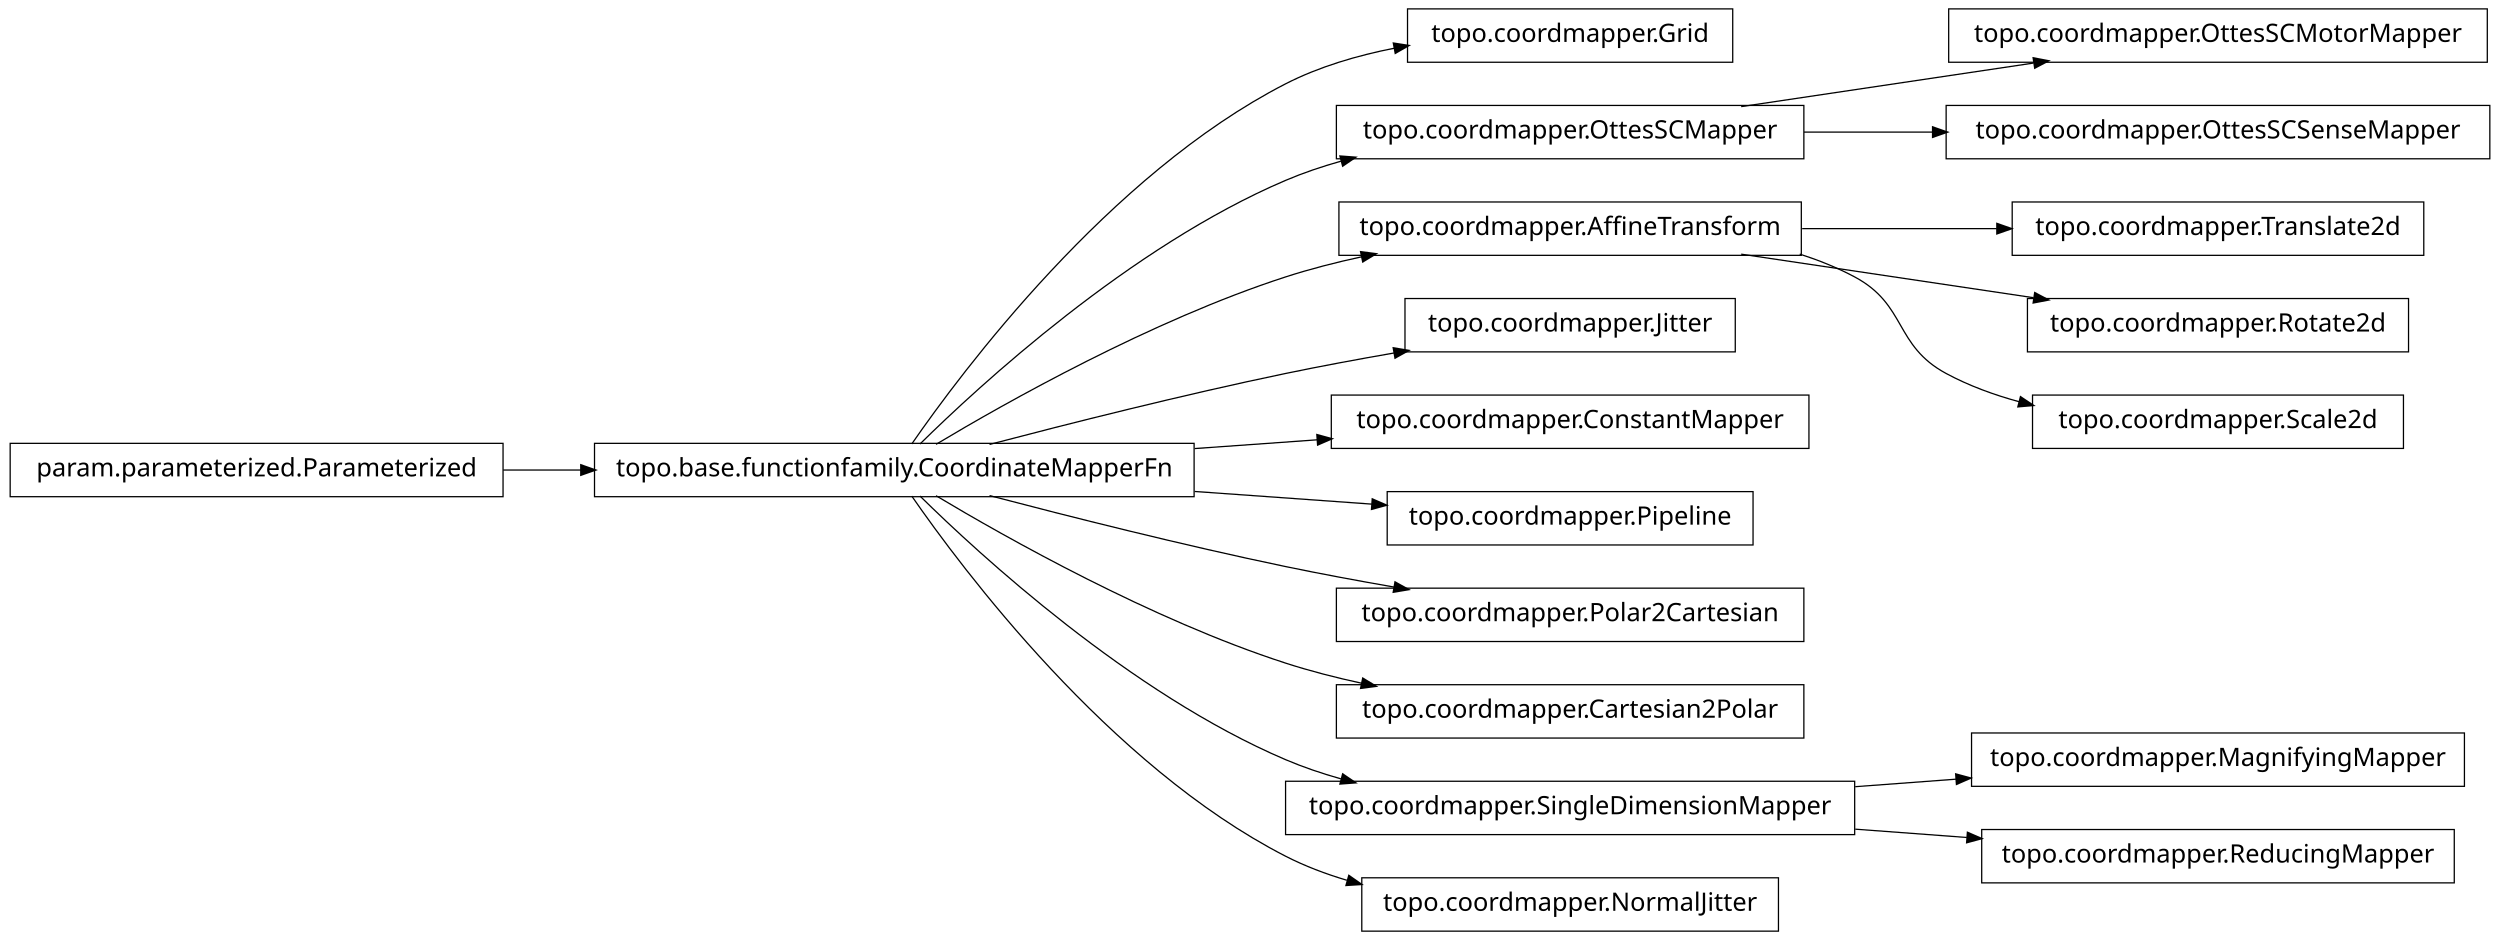
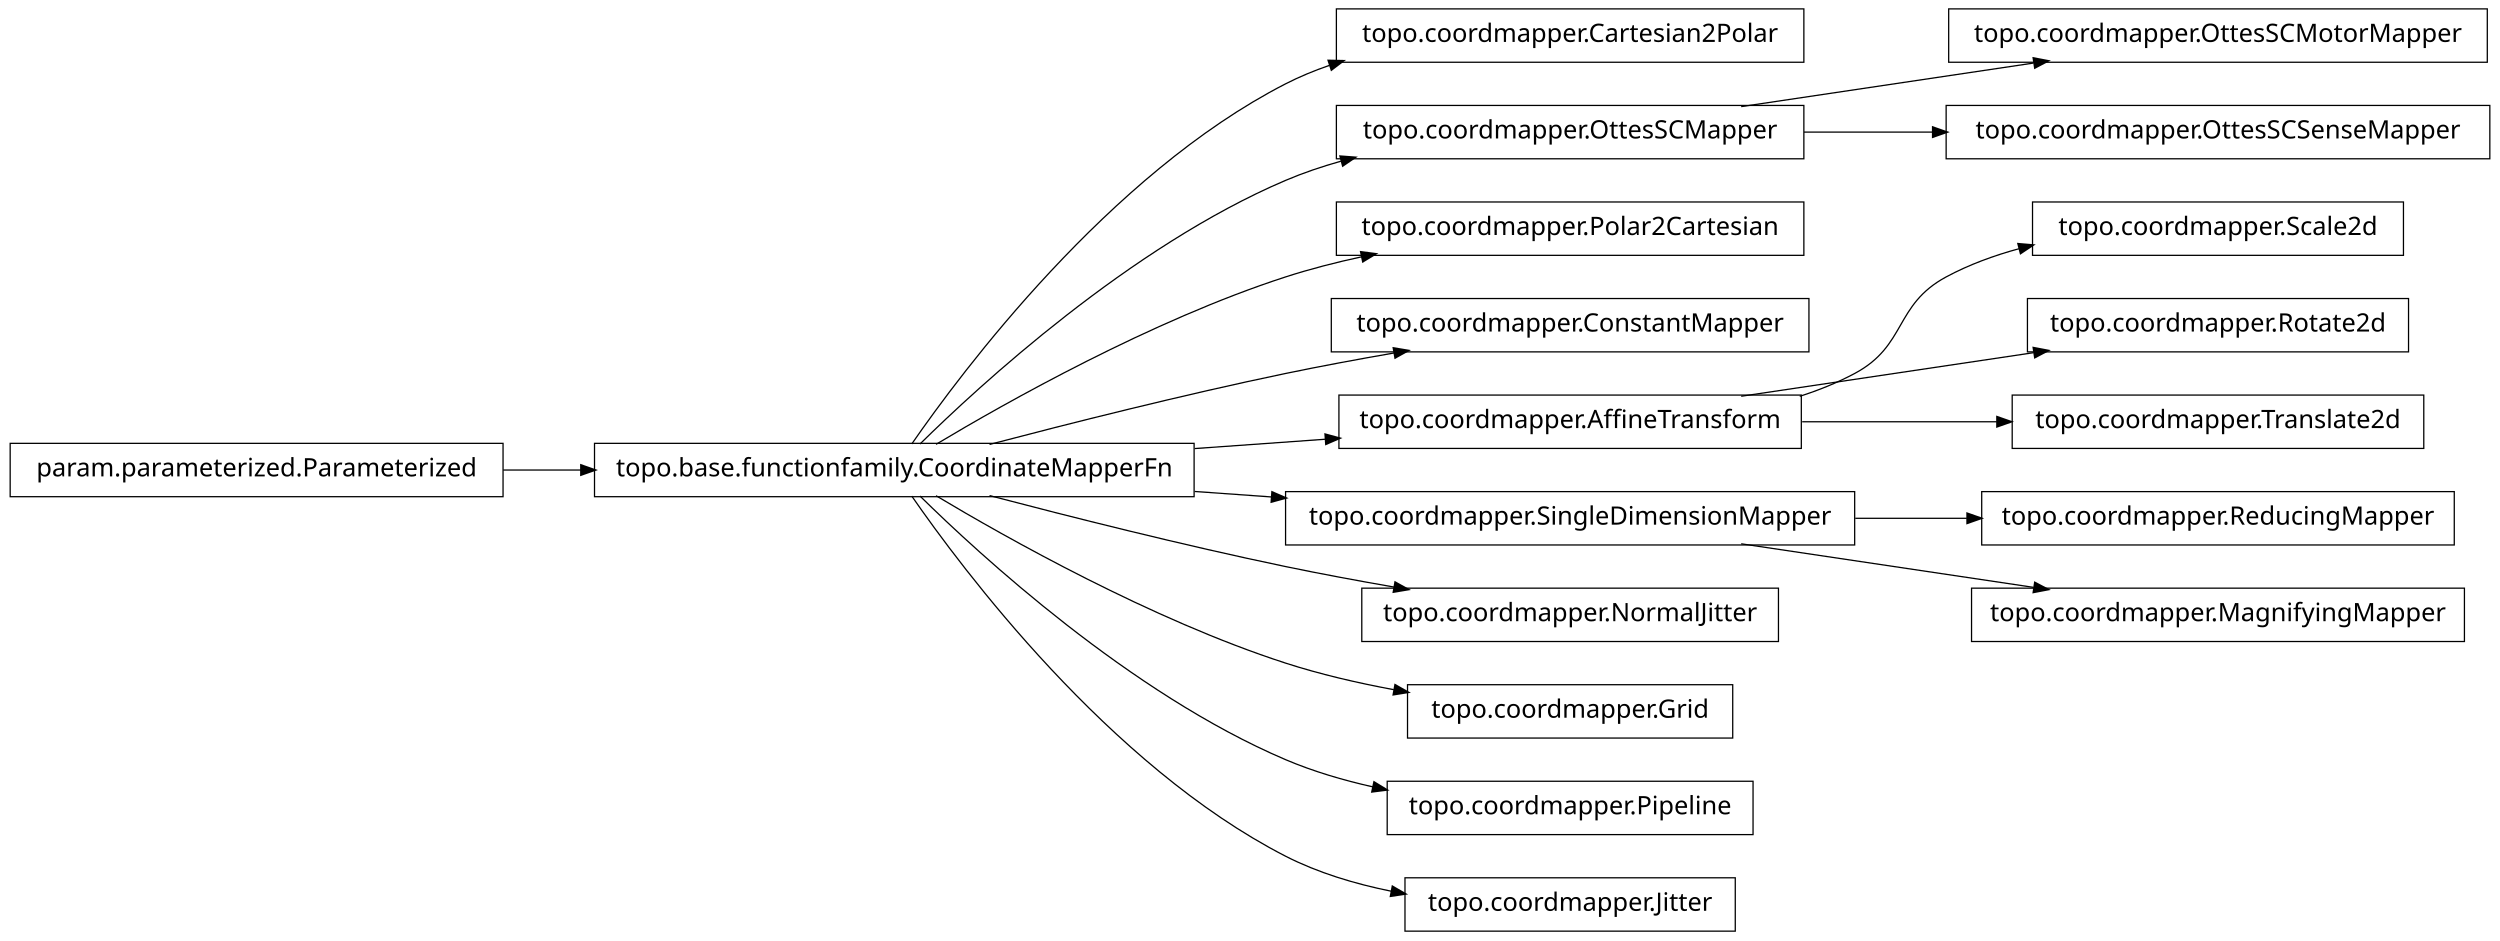
<svg xmlns="http://www.w3.org/2000/svg" width="984pt" height="370pt" viewBox="0.00 0.00 984.00 370.00">
  <g id="graph1" class="graph" transform="scale(1 1) rotate(0) translate(4 366)">
    <polygon fill="white" stroke="white" points="-4,5 -4,-366 981,-366 981,5 -4,5" />
    <g id="node1" class="node">
-       <polygon fill="none" stroke="black" stroke-width="0.5" points="678,-362.5 550,-362.5 550,-341.5 678,-341.5 678,-362.5" />
-       <text text-anchor="middle" x="614" y="-349.5" font-family="Vera" font-size="10.00">topo.coordmapper.Grid</text>
+       <polygon fill="none" stroke="black" stroke-width="0.5" points="706,-362.5 522,-362.5 522,-341.5 706,-341.5 706,-362.5" />
+       <text text-anchor="middle" x="614" y="-349.5" font-family="Vera" font-size="10.00">topo.coordmapper.Cartesian2Polar</text>
    </g>
    <g id="node2" class="node">
      <polygon fill="none" stroke="black" stroke-width="0.5" points="466,-191.5 230,-191.5 230,-170.5 466,-170.5 466,-191.5" />
      <text text-anchor="middle" x="348" y="-178.5" font-family="Vera" font-size="10.00">topo.base.functionfamily.CoordinateMapperFn</text>
    </g>
    <g id="edge2" class="edge">
-       <path fill="none" stroke="black" stroke-width="0.5" d="M354.877,-191.27C374.258,-219.296 432.458,-297.373 502,-333 515.168,-339.746 530.236,-344.17 544.961,-347.054" />
-       <polygon fill="black" stroke="black" points="544.703,-348.785 549.938,-347.973 545.339,-345.344 544.703,-348.785" />
+       <path fill="none" stroke="black" stroke-width="0.5" d="M354.877,-191.27C374.258,-219.296 432.458,-297.373 502,-333 507.485,-335.81 513.3,-338.217 519.283,-340.278" />
+       <polygon fill="black" stroke="black" points="519.048,-342.042 524.344,-341.929 520.133,-338.715 519.048,-342.042" />
    </g>
-     <g id="node5" class="node">
+     <g id="node4" class="node">
      <polygon fill="none" stroke="black" stroke-width="0.5" points="706,-324.5 522,-324.5 522,-303.5 706,-303.5 706,-324.5" />
      <text text-anchor="middle" x="614" y="-311.5" font-family="Vera" font-size="10.00">topo.coordmapper.OttesSCMapper</text>
    </g>
-     <g id="edge12" class="edge">
+     <g id="edge4" class="edge">
      <path fill="none" stroke="black" stroke-width="0.5" d="M358.097,-191.236C381.227,-214.015 440.791,-268.931 502,-295 508.929,-297.951 516.283,-300.445 523.781,-302.551" />
      <polygon fill="black" stroke="black" points="523.709,-304.344 528.992,-303.949 524.616,-300.963 523.709,-304.344" />
    </g>
    <g id="node8" class="node">
-       <polygon fill="none" stroke="black" stroke-width="0.5" points="705,-286.5 523,-286.5 523,-265.5 705,-265.5 705,-286.5" />
-       <text text-anchor="middle" x="614" y="-273.5" font-family="Vera" font-size="10.00">topo.coordmapper.AffineTransform</text>
+       <polygon fill="none" stroke="black" stroke-width="0.5" points="706,-286.5 522,-286.5 522,-265.5 706,-265.5 706,-286.5" />
+       <text text-anchor="middle" x="614" y="-273.5" font-family="Vera" font-size="10.00">topo.coordmapper.Polar2Cartesian</text>
    </g>
-     <g id="edge16" class="edge">
+     <g id="edge8" class="edge">
      <path fill="none" stroke="black" stroke-width="0.5" d="M364.412,-191.107C391.853,-207.535 449.243,-239.912 502,-257 511.594,-260.107 521.823,-262.732 532.052,-264.942" />
      <polygon fill="black" stroke="black" points="531.818,-266.68 537.07,-265.993 532.536,-263.255 531.818,-266.68" />
    </g>
-     <g id="node16" class="node">
-       <polygon fill="none" stroke="black" stroke-width="0.5" points="679,-248.5 549,-248.5 549,-227.5 679,-227.5 679,-248.5" />
-       <text text-anchor="middle" x="614" y="-235.5" font-family="Vera" font-size="10.00">topo.coordmapper.Jitter</text>
+     <g id="node10" class="node">
+       <polygon fill="none" stroke="black" stroke-width="0.5" points="708,-248.5 520,-248.5 520,-227.5 708,-227.5 708,-248.5" />
+       <text text-anchor="middle" x="614" y="-235.5" font-family="Vera" font-size="10.00">topo.coordmapper.ConstantMapper</text>
    </g>
-     <g id="edge14" class="edge">
+     <g id="edge10" class="edge">
      <path fill="none" stroke="black" stroke-width="0.5" d="M385.48,-191.071C416.555,-199.223 461.962,-210.676 502,-219 515.758,-221.86 530.533,-224.6 544.694,-227.065" />
      <polygon fill="black" stroke="black" points="544.656,-228.834 549.881,-227.961 545.251,-225.385 544.656,-228.834" />
    </g>
-     <g id="node19" class="node">
-       <polygon fill="none" stroke="black" stroke-width="0.5" points="708,-210.5 520,-210.5 520,-189.5 708,-189.5 708,-210.5" />
-       <text text-anchor="middle" x="614" y="-197.5" font-family="Vera" font-size="10.00">topo.coordmapper.ConstantMapper</text>
+     <g id="node13" class="node">
+       <polygon fill="none" stroke="black" stroke-width="0.5" points="705,-210.5 523,-210.5 523,-189.5 705,-189.5 705,-210.5" />
+       <text text-anchor="middle" x="614" y="-197.5" font-family="Vera" font-size="10.00">topo.coordmapper.AffineTransform</text>
    </g>
-     <g id="edge18" class="edge">
-       <path fill="none" stroke="black" stroke-width="0.5" d="M466.221,-189.444C482.302,-190.593 498.675,-191.763 514.384,-192.885" />
-       <polygon fill="black" stroke="black" points="514.573,-194.652 519.685,-193.263 514.822,-191.161 514.573,-194.652" />
+     <g id="edge14" class="edge">
+       <path fill="none" stroke="black" stroke-width="0.5" d="M466.221,-189.444C483.448,-190.675 501.01,-191.929 517.731,-193.124" />
+       <polygon fill="black" stroke="black" points="517.781,-194.882 522.893,-193.492 518.03,-191.39 517.781,-194.882" />
    </g>
-     <g id="node21" class="node">
-       <polygon fill="none" stroke="black" stroke-width="0.5" points="686,-172.5 542,-172.5 542,-151.5 686,-151.5 686,-172.5" />
-       <text text-anchor="middle" x="614" y="-159.5" font-family="Vera" font-size="10.00">topo.coordmapper.Pipeline</text>
+     <g id="node17" class="node">
+       <polygon fill="none" stroke="black" stroke-width="0.5" points="726,-172.5 502,-172.5 502,-151.5 726,-151.5 726,-172.5" />
+       <text text-anchor="middle" x="614" y="-159.5" font-family="Vera" font-size="10.00">topo.coordmapper.SingleDimensionMapper</text>
    </g>
-     <g id="edge20" class="edge">
-       <path fill="none" stroke="black" stroke-width="0.5" d="M466.221,-172.556C489.856,-170.867 514.123,-169.134 535.984,-167.573" />
-       <polygon fill="black" stroke="black" points="536.331,-169.302 541.193,-167.2 536.081,-165.811 536.331,-169.302" />
+     <g id="edge32" class="edge">
+       <path fill="none" stroke="black" stroke-width="0.5" d="M466.221,-172.556C476.264,-171.838 486.421,-171.113 496.459,-170.396" />
+       <polygon fill="black" stroke="black" points="496.834,-172.124 501.697,-170.022 496.585,-168.632 496.834,-172.124" />
    </g>
    <g id="node23" class="node">
-       <polygon fill="none" stroke="black" stroke-width="0.5" points="706,-134.5 522,-134.5 522,-113.5 706,-113.5 706,-134.5" />
-       <text text-anchor="middle" x="614" y="-121.5" font-family="Vera" font-size="10.00">topo.coordmapper.Polar2Cartesian</text>
+       <polygon fill="none" stroke="black" stroke-width="0.5" points="696,-134.5 532,-134.5 532,-113.5 696,-113.5 696,-134.5" />
+       <text text-anchor="middle" x="614" y="-121.5" font-family="Vera" font-size="10.00">topo.coordmapper.NormalJitter</text>
    </g>
    <g id="edge22" class="edge">
      <path fill="none" stroke="black" stroke-width="0.5" d="M385.48,-170.929C416.555,-162.777 461.962,-151.324 502,-143 515.758,-140.14 530.533,-137.4 544.694,-134.935" />
      <polygon fill="black" stroke="black" points="545.251,-136.615 549.881,-134.039 544.656,-133.166 545.251,-136.615" />
    </g>
-     <g id="node25" class="node">
-       <polygon fill="none" stroke="black" stroke-width="0.5" points="706,-96.5 522,-96.5 522,-75.5 706,-75.5 706,-96.5" />
-       <text text-anchor="middle" x="614" y="-83.5" font-family="Vera" font-size="10.00">topo.coordmapper.Cartesian2Polar</text>
+     <g id="node29" class="node">
+       <polygon fill="none" stroke="black" stroke-width="0.5" points="678,-96.5 550,-96.5 550,-75.5 678,-75.5 678,-96.5" />
+       <text text-anchor="middle" x="614" y="-83.5" font-family="Vera" font-size="10.00">topo.coordmapper.Grid</text>
    </g>
-     <g id="edge24" class="edge">
-       <path fill="none" stroke="black" stroke-width="0.5" d="M364.412,-170.893C391.853,-154.465 449.243,-122.088 502,-105 511.594,-101.893 521.823,-99.268 532.052,-97.058" />
-       <polygon fill="black" stroke="black" points="532.536,-98.745 537.07,-96.007 531.818,-95.32 532.536,-98.745" />
+     <g id="edge28" class="edge">
+       <path fill="none" stroke="black" stroke-width="0.5" d="M364.412,-170.893C391.853,-154.465 449.243,-122.088 502,-105 515.535,-100.616 530.336,-97.194 544.615,-94.54" />
+       <polygon fill="black" stroke="black" points="545.238,-96.206 549.848,-93.596 544.617,-92.761 545.238,-96.206" />
    </g>
-     <g id="node29" class="node">
-       <polygon fill="none" stroke="black" stroke-width="0.5" points="726,-58.5 502,-58.5 502,-37.5 726,-37.5 726,-58.5" />
-       <text text-anchor="middle" x="614" y="-45.5" font-family="Vera" font-size="10.00">topo.coordmapper.SingleDimensionMapper</text>
+     <g id="node34" class="node">
+       <polygon fill="none" stroke="black" stroke-width="0.5" points="686,-58.5 542,-58.5 542,-37.5 686,-37.5 686,-58.5" />
+       <text text-anchor="middle" x="614" y="-45.5" font-family="Vera" font-size="10.00">topo.coordmapper.Pipeline</text>
+     </g>
+     <g id="edge34" class="edge">
+       <path fill="none" stroke="black" stroke-width="0.5" d="M358.097,-170.764C381.227,-147.985 440.791,-93.069 502,-67 512.796,-62.402 524.624,-58.915 536.421,-56.27" />
+       <polygon fill="black" stroke="black" points="536.95,-57.947 541.472,-55.188 536.216,-54.525 536.95,-57.947" />
+     </g>
+     <g id="node36" class="node">
+       <polygon fill="none" stroke="black" stroke-width="0.5" points="679,-20.5 549,-20.5 549,0.5 679,0.5 679,-20.5" />
+       <text text-anchor="middle" x="614" y="-7.5" font-family="Vera" font-size="10.00">topo.coordmapper.Jitter</text>
    </g>
    <g id="edge36" class="edge">
-       <path fill="none" stroke="black" stroke-width="0.5" d="M358.097,-170.764C381.227,-147.985 440.791,-93.069 502,-67 508.929,-64.049 516.283,-61.555 523.781,-59.449" />
-       <polygon fill="black" stroke="black" points="524.616,-61.037 528.992,-58.051 523.709,-57.656 524.616,-61.037" />
+       <path fill="none" stroke="black" stroke-width="0.5" d="M354.877,-170.73C374.258,-142.704 432.458,-64.627 502,-29 514.741,-22.473 529.261,-18.119 543.527,-15.232" />
+       <polygon fill="black" stroke="black" points="544.183,-16.888 548.767,-14.233 543.528,-13.45 544.183,-16.888" />
    </g>
-     <g id="node35" class="node">
-       <polygon fill="none" stroke="black" stroke-width="0.5" points="696,-20.5 532,-20.5 532,0.5 696,0.5 696,-20.5" />
-       <text text-anchor="middle" x="614" y="-7.5" font-family="Vera" font-size="10.00">topo.coordmapper.NormalJitter</text>
-     </g>
-     <g id="edge34" class="edge">
-       <path fill="none" stroke="black" stroke-width="0.5" d="M354.877,-170.73C374.258,-142.704 432.458,-64.627 502,-29 509.559,-25.128 517.744,-22.02 526.13,-19.53" />
-       <polygon fill="black" stroke="black" points="527.033,-21.095 531.374,-18.058 526.087,-17.725 527.033,-21.095" />
-     </g>
-     <g id="node4" class="node">
+     <g id="node25" class="node">
      <polygon fill="none" stroke="black" stroke-width="0.5" points="975,-362.5 763,-362.5 763,-341.5 975,-341.5 975,-362.5" />
      <text text-anchor="middle" x="869" y="-349.5" font-family="Vera" font-size="10.00">topo.coordmapper.OttesSCMotorMapper</text>
    </g>
-     <g id="edge4" class="edge">
+     <g id="edge24" class="edge">
      <path fill="none" stroke="black" stroke-width="0.5" d="M681.332,-324.034C716.773,-329.315 760.262,-335.796 796.449,-341.189" />
      <polygon fill="black" stroke="black" points="796.53,-342.97 801.733,-341.976 797.046,-339.508 796.53,-342.97" />
    </g>
-     <g id="node33" class="node">
+     <g id="node31" class="node">
      <polygon fill="none" stroke="black" stroke-width="0.5" points="976,-324.5 762,-324.5 762,-303.5 976,-303.5 976,-324.5" />
      <text text-anchor="middle" x="869" y="-311.5" font-family="Vera" font-size="10.00">topo.coordmapper.OttesSCSenseMapper</text>
    </g>
-     <g id="edge32" class="edge">
+     <g id="edge30" class="edge">
      <path fill="none" stroke="black" stroke-width="0.5" d="M706.061,-314C722.48,-314 739.751,-314 756.661,-314" />
      <polygon fill="black" stroke="black" points="756.896,-315.75 761.896,-314 756.896,-312.25 756.896,-315.75" />
    </g>
-     <g id="node7" class="node">
-       <polygon fill="none" stroke="black" stroke-width="0.5" points="950,-286.5 788,-286.5 788,-265.5 950,-265.5 950,-286.5" />
-       <text text-anchor="middle" x="869" y="-273.5" font-family="Vera" font-size="10.00">topo.coordmapper.Translate2d</text>
+     <g id="node6" class="node">
+       <polygon fill="none" stroke="black" stroke-width="0.5" points="194,-191.5 5.68434e-14,-191.5 0,-170.5 194,-170.5 194,-191.5" />
+       <text text-anchor="middle" x="97" y="-178.5" font-family="Vera" font-size="10.00">param.parameterized.Parameterized</text>
    </g>
    <g id="edge6" class="edge">
-       <path fill="none" stroke="black" stroke-width="0.5" d="M705.341,-276C730.29,-276 757.253,-276 781.956,-276" />
-       <polygon fill="black" stroke="black" points="782.192,-277.75 787.191,-276 782.191,-274.25 782.192,-277.75" />
+       <path fill="none" stroke="black" stroke-width="0.5" d="M194.043,-181C204.12,-181 214.455,-181 224.77,-181" />
+       <polygon fill="black" stroke="black" points="224.831,-182.75 229.831,-181 224.831,-179.25 224.831,-182.75" />
    </g>
-     <g id="node10" class="node">
+     <g id="node12" class="node">
+       <polygon fill="none" stroke="black" stroke-width="0.5" points="942,-286.5 796,-286.5 796,-265.5 942,-265.5 942,-286.5" />
+       <text text-anchor="middle" x="869" y="-273.5" font-family="Vera" font-size="10.00">topo.coordmapper.Scale2d</text>
+     </g>
+     <g id="edge12" class="edge">
+       <path fill="none" stroke="black" stroke-width="0.5" d="M704.367,-210.005C711.897,-212.42 719.214,-215.379 726,-219 746.524,-229.954 741.518,-245.968 762,-257 770.922,-261.806 780.81,-265.431 790.866,-268.16" />
+       <polygon fill="black" stroke="black" points="790.535,-269.882 795.813,-269.429 791.404,-266.491 790.535,-269.882" />
+     </g>
+     <g id="node19" class="node">
      <polygon fill="none" stroke="black" stroke-width="0.5" points="944,-248.5 794,-248.5 794,-227.5 944,-227.5 944,-248.5" />
      <text text-anchor="middle" x="869" y="-235.5" font-family="Vera" font-size="10.00">topo.coordmapper.Rotate2d</text>
    </g>
-     <g id="edge8" class="edge">
-       <path fill="none" stroke="black" stroke-width="0.5" d="M681.332,-265.966C716.773,-260.685 760.262,-254.204 796.449,-248.811" />
-       <polygon fill="black" stroke="black" points="797.046,-250.492 801.733,-248.024 796.53,-247.03 797.046,-250.492" />
+     <g id="edge18" class="edge">
+       <path fill="none" stroke="black" stroke-width="0.5" d="M681.332,-210.034C716.773,-215.315 760.262,-221.796 796.449,-227.189" />
+       <polygon fill="black" stroke="black" points="796.53,-228.97 801.733,-227.976 797.046,-225.508 796.53,-228.97" />
    </g>
-     <g id="node13" class="node">
-       <polygon fill="none" stroke="black" stroke-width="0.5" points="942,-210.5 796,-210.5 796,-189.5 942,-189.5 942,-210.5" />
-       <text text-anchor="middle" x="869" y="-197.5" font-family="Vera" font-size="10.00">topo.coordmapper.Scale2d</text>
+     <g id="node21" class="node">
+       <polygon fill="none" stroke="black" stroke-width="0.5" points="950,-210.5 788,-210.5 788,-189.5 950,-189.5 950,-210.5" />
+       <text text-anchor="middle" x="869" y="-197.5" font-family="Vera" font-size="10.00">topo.coordmapper.Translate2d</text>
    </g>
-     <g id="edge10" class="edge">
-       <path fill="none" stroke="black" stroke-width="0.5" d="M704.367,-265.995C711.897,-263.58 719.214,-260.621 726,-257 746.524,-246.046 741.518,-230.032 762,-219 770.922,-214.194 780.81,-210.569 790.866,-207.84" />
-       <polygon fill="black" stroke="black" points="791.404,-209.509 795.813,-206.571 790.535,-206.118 791.404,-209.509" />
+     <g id="edge20" class="edge">
+       <path fill="none" stroke="black" stroke-width="0.5" d="M705.341,-200C730.29,-200 757.253,-200 781.956,-200" />
+       <polygon fill="black" stroke="black" points="782.192,-201.75 787.191,-200 782.191,-198.25 782.192,-201.75" />
    </g>
-     <g id="node12" class="node">
-       <polygon fill="none" stroke="black" stroke-width="0.5" points="194,-191.5 5.68434e-14,-191.5 0,-170.5 194,-170.5 194,-191.5" />
-       <text text-anchor="middle" x="97" y="-178.5" font-family="Vera" font-size="10.00">param.parameterized.Parameterized</text>
+     <g id="node16" class="node">
+       <polygon fill="none" stroke="black" stroke-width="0.5" points="962,-172.5 776,-172.5 776,-151.5 962,-151.5 962,-172.5" />
+       <text text-anchor="middle" x="869" y="-159.5" font-family="Vera" font-size="10.00">topo.coordmapper.ReducingMapper</text>
+     </g>
+     <g id="edge16" class="edge">
+       <path fill="none" stroke="black" stroke-width="0.5" d="M726.218,-162C740.855,-162 755.766,-162 770.162,-162" />
+       <polygon fill="black" stroke="black" points="770.441,-163.75 775.441,-162 770.441,-160.25 770.441,-163.75" />
+     </g>
+     <g id="node27" class="node">
+       <polygon fill="none" stroke="black" stroke-width="0.5" points="966,-134.5 772,-134.5 772,-113.5 966,-113.5 966,-134.5" />
+       <text text-anchor="middle" x="869" y="-121.5" font-family="Vera" font-size="10.00">topo.coordmapper.MagnifyingMapper</text>
    </g>
    <g id="edge26" class="edge">
-       <path fill="none" stroke="black" stroke-width="0.5" d="M194.043,-181C204.12,-181 214.455,-181 224.77,-181" />
-       <polygon fill="black" stroke="black" points="224.831,-182.75 229.831,-181 224.831,-179.25 224.831,-182.75" />
-     </g>
-     <g id="node28" class="node">
-       <polygon fill="none" stroke="black" stroke-width="0.5" points="966,-77.5 772,-77.5 772,-56.5 966,-56.5 966,-77.5" />
-       <text text-anchor="middle" x="869" y="-64.5" font-family="Vera" font-size="10.00">topo.coordmapper.MagnifyingMapper</text>
-     </g>
-     <g id="edge28" class="edge">
-       <path fill="none" stroke="black" stroke-width="0.5" d="M726.218,-56.361C739.429,-57.346 752.863,-58.347 765.941,-59.321" />
-       <polygon fill="black" stroke="black" points="766.012,-61.081 771.128,-59.708 766.272,-57.591 766.012,-61.081" />
-     </g>
-     <g id="node31" class="node">
-       <polygon fill="none" stroke="black" stroke-width="0.5" points="962,-39.5 776,-39.5 776,-18.5 962,-18.5 962,-39.5" />
-       <text text-anchor="middle" x="869" y="-26.5" font-family="Vera" font-size="10.00">topo.coordmapper.ReducingMapper</text>
-     </g>
-     <g id="edge30" class="edge">
-       <path fill="none" stroke="black" stroke-width="0.5" d="M726.218,-39.639C740.855,-38.548 755.766,-37.437 770.162,-36.364" />
-       <polygon fill="black" stroke="black" points="770.585,-38.088 775.441,-35.971 770.325,-34.597 770.585,-38.088" />
+       <path fill="none" stroke="black" stroke-width="0.5" d="M681.332,-151.966C716.773,-146.685 760.262,-140.204 796.449,-134.811" />
+       <polygon fill="black" stroke="black" points="797.046,-136.492 801.733,-134.024 796.53,-133.03 797.046,-136.492" />
    </g>
  </g>
</svg>
